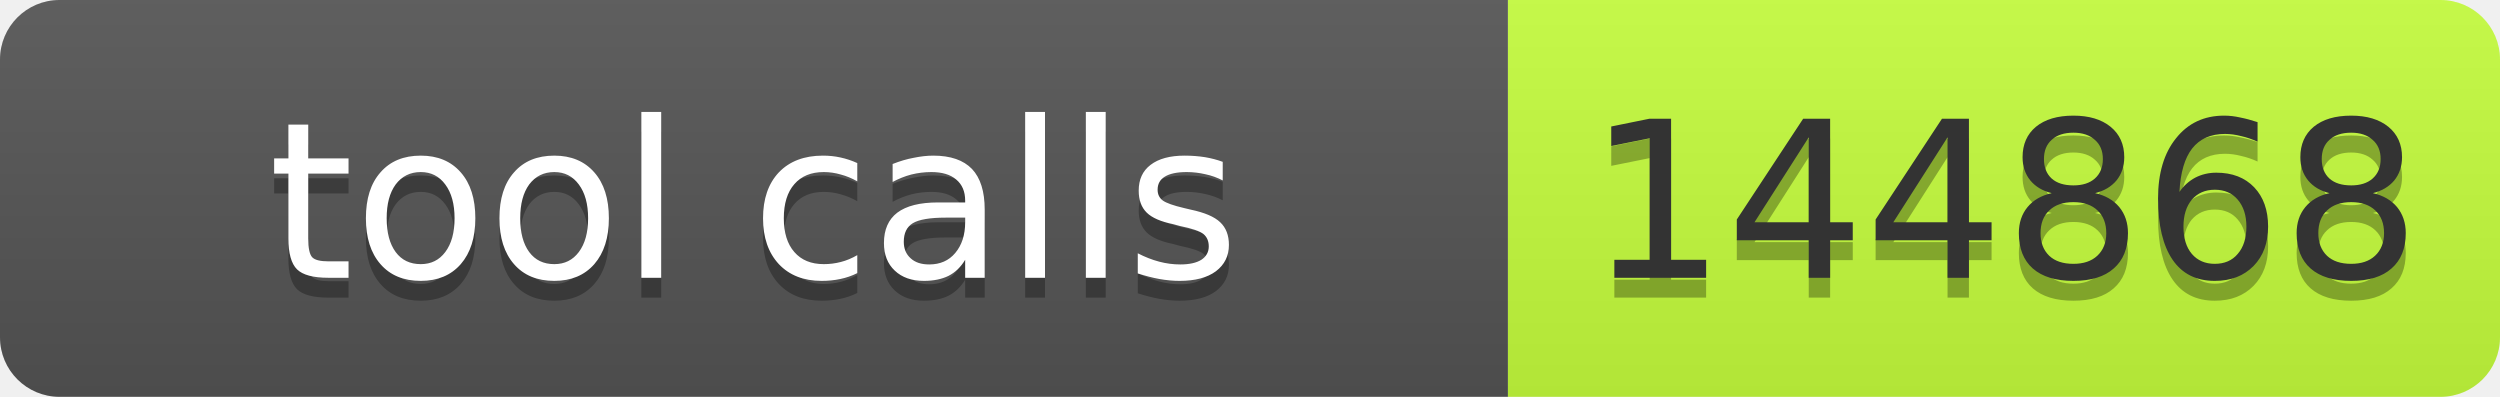
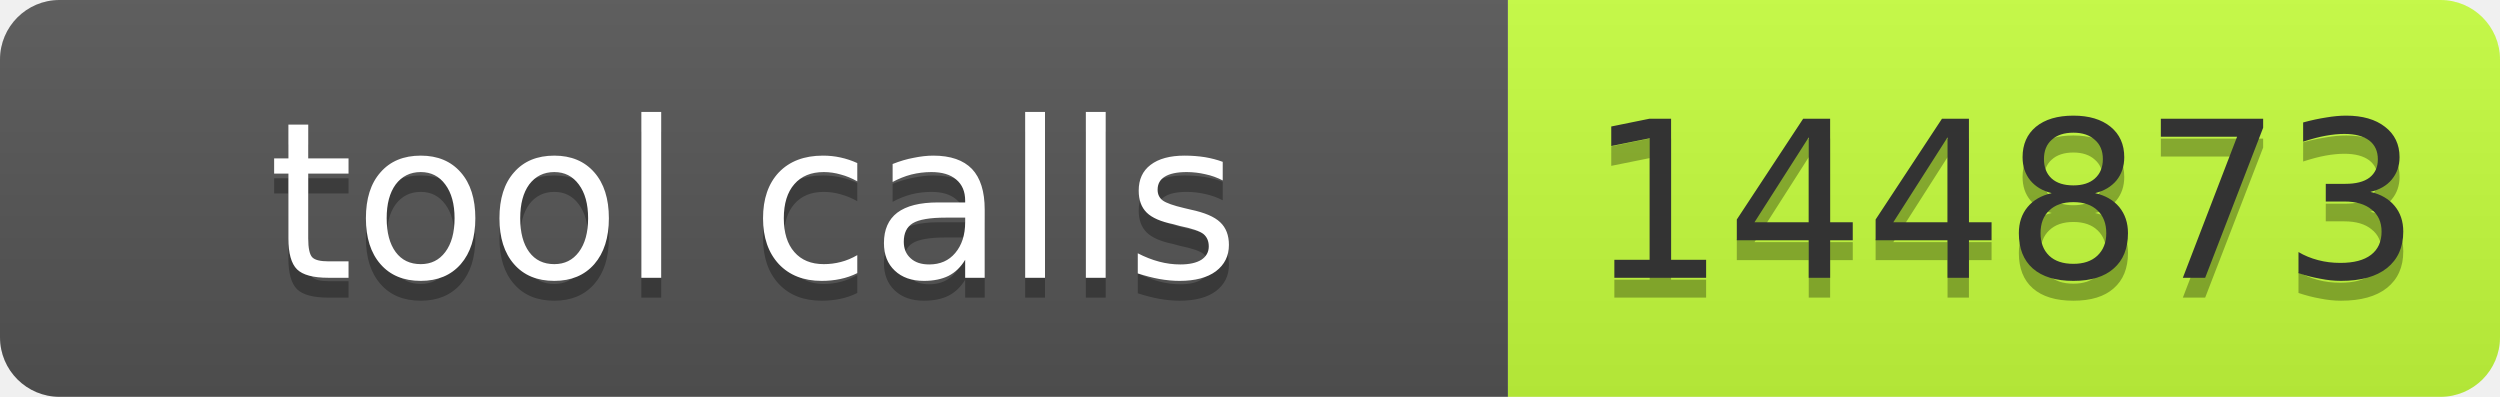
- <svg xmlns="http://www.w3.org/2000/svg" width="126" height="20" role="img" aria-label="tool calls: 144868">
+ <svg xmlns="http://www.w3.org/2000/svg" width="126" height="20" role="img" aria-label="tool calls: 144873">
  <linearGradient id="s" x2="0" y2="100%">
    <stop offset="0" stop-color="#bbb" stop-opacity=".1" />
    <stop offset="1" stop-opacity=".1" />
  </linearGradient>
  <clipPath id="r">
    <rect width="126" height="20" rx="3" fill="#fff" />
  </clipPath>
  <g clip-path="url(#r)">
    <rect width="76" height="20" fill="#555" />
    <rect x="76" width="50" height="20" fill="#c6ff3d" />
    <rect width="126" height="20" fill="url(#s)" />
  </g>
  <g font-family="Verdana,Geneva,DejaVu Sans,sans-serif" font-size="11">
    <text x="38" y="15" fill="#010101" fill-opacity=".3" text-anchor="middle" textLength="66">tool calls</text>
    <text x="38" y="14" fill="#fff" text-anchor="middle" textLength="66">tool calls</text>
-     <text x="101" y="15" fill="#010101" fill-opacity=".3" text-anchor="middle" textLength="40">144868</text>
-     <text x="101" y="14" fill="#333" text-anchor="middle" textLength="40">144868</text>
+     <text x="101" y="15" fill="#010101" fill-opacity=".3" text-anchor="middle" textLength="40">144873</text>
+     <text x="101" y="14" fill="#333" text-anchor="middle" textLength="40">144873</text>
  </g>
</svg>
